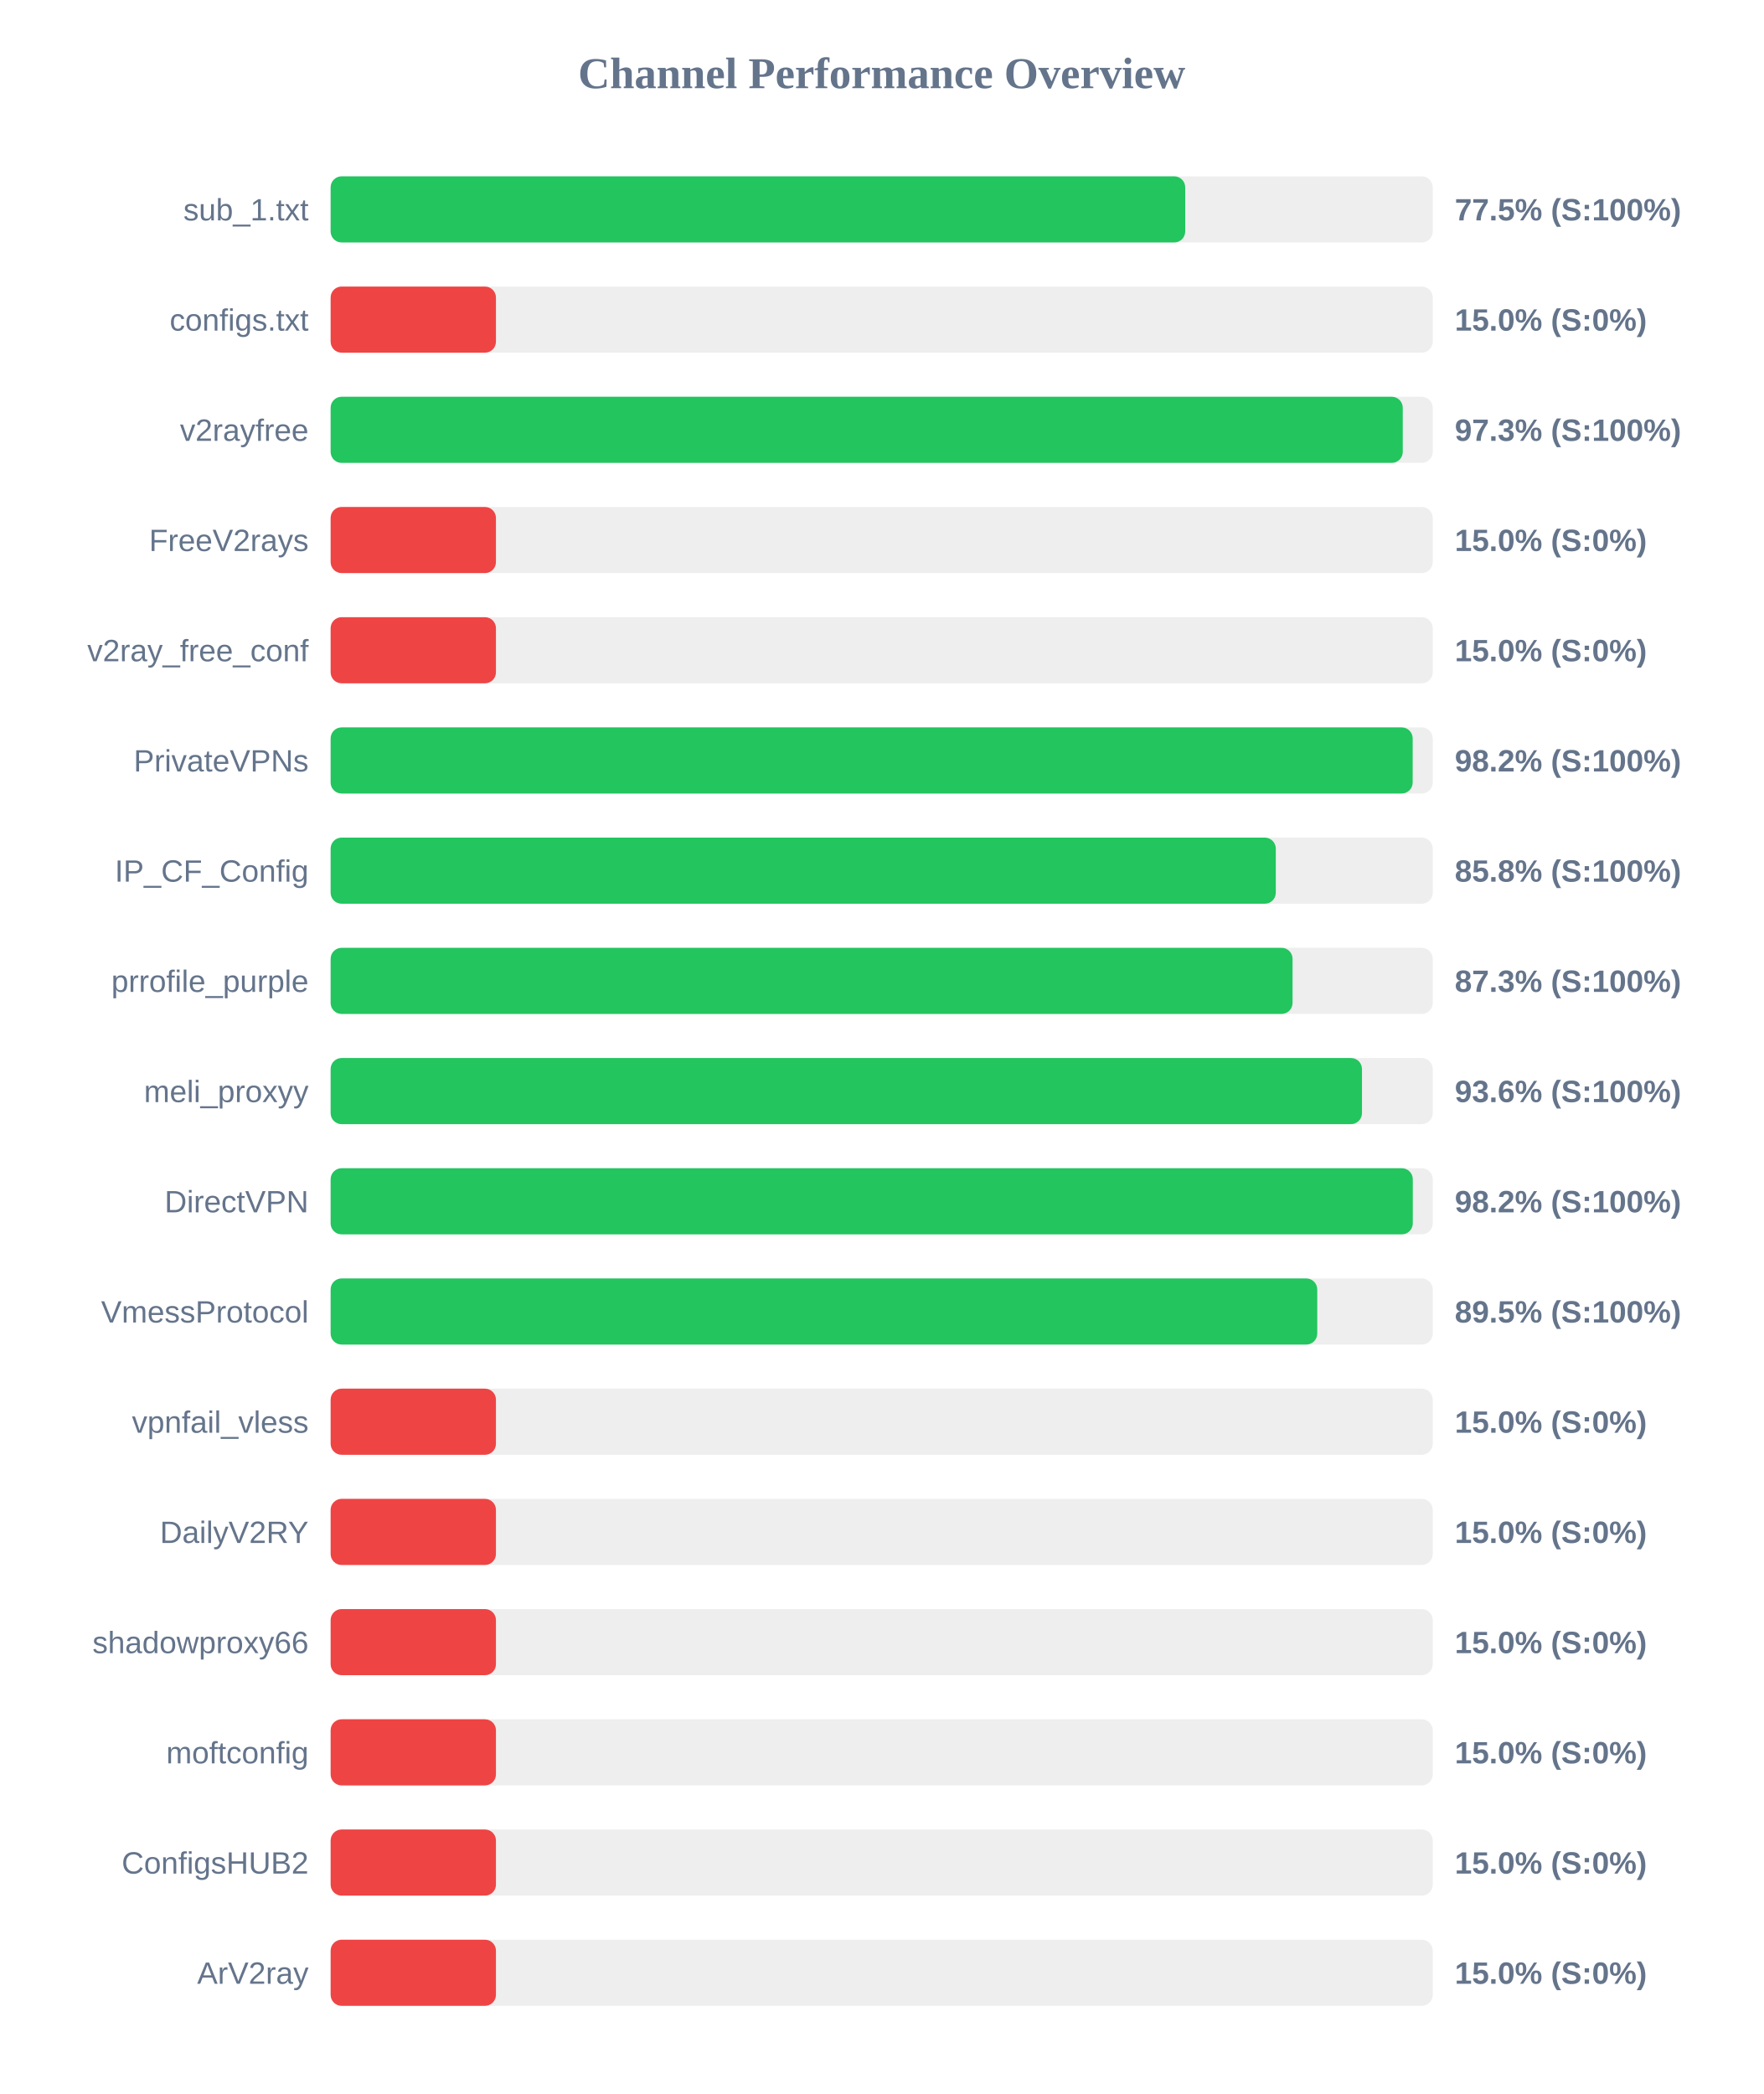
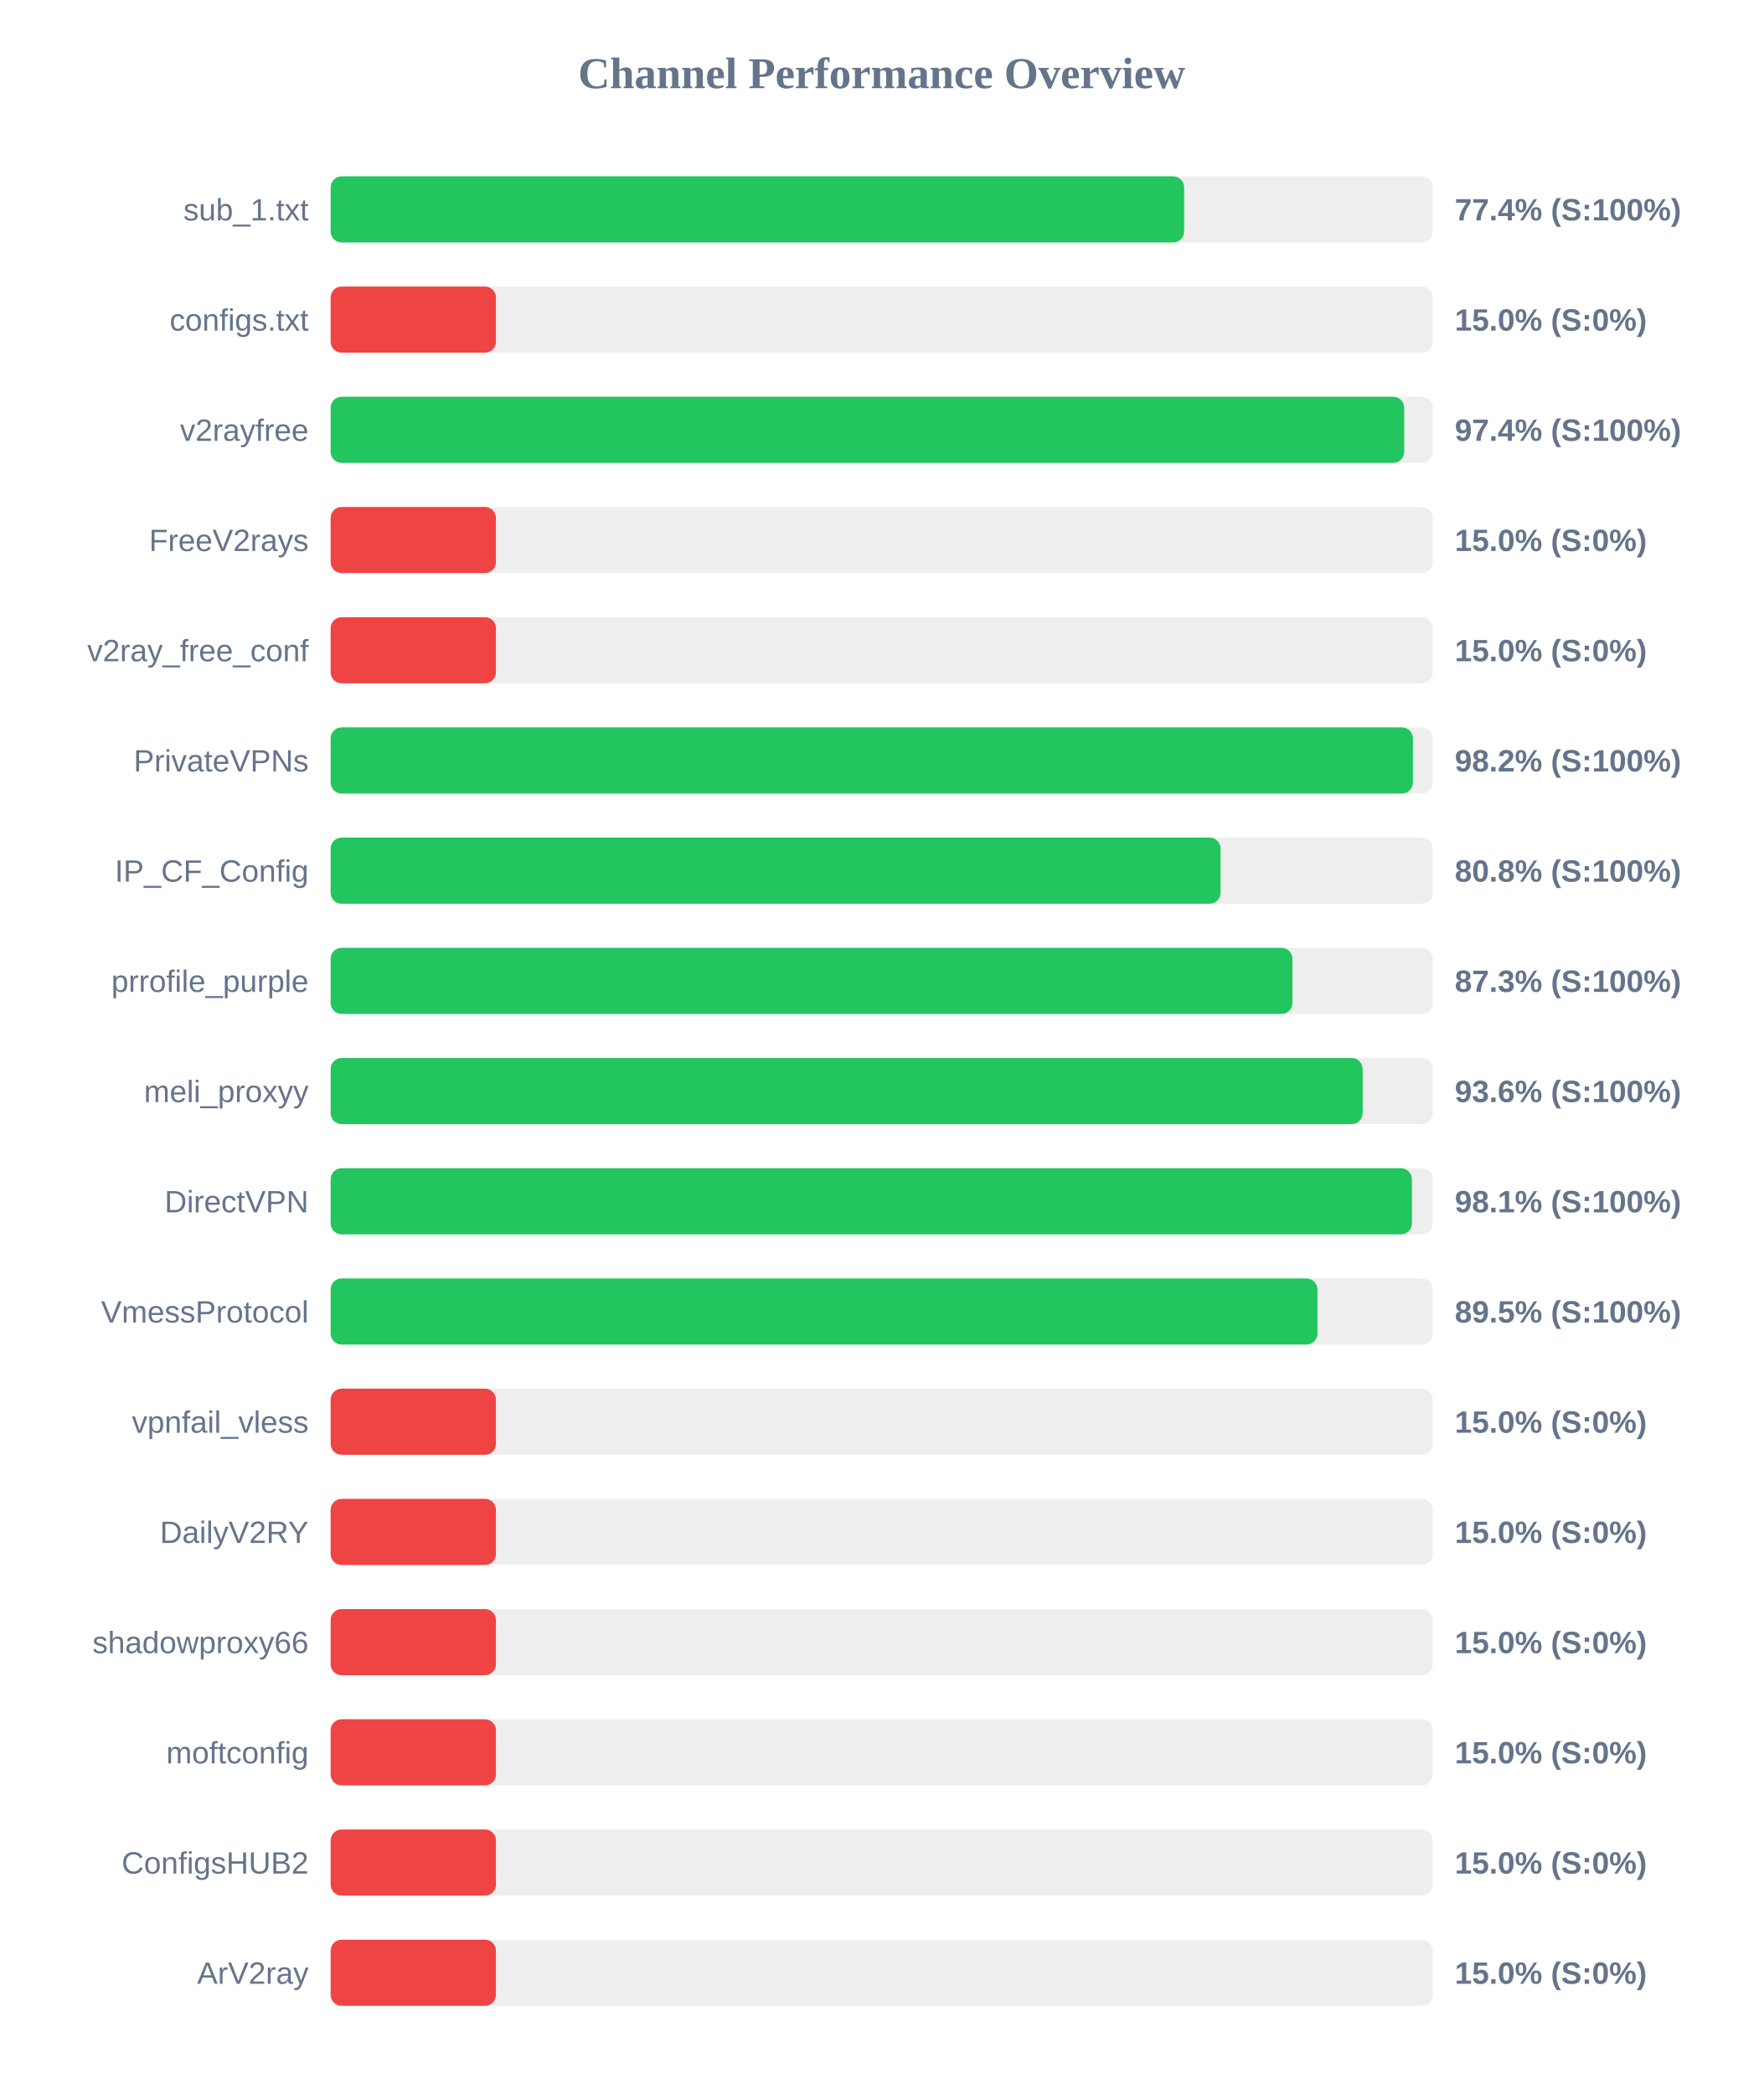
<svg xmlns="http://www.w3.org/2000/svg" width="800" height="950" version="1.1">
  <style>
        .row { font: 14px Arial; fill: #64748b; }
        .score { font: bold 14px Arial; fill: #64748b; }
    </style>
  <text x="400" y="40" text-anchor="middle" font-size="20px" font-weight="bold" fill="#64748b">Channel Performance Overview</text>
  <rect x="150" y="80" width="500" height="30" fill="#eee" rx="5" />
-   <rect x="150" y="80" width="387.7" height="30" fill="#22c55e" rx="5" />
+   <rect x="150" y="80" width="387.2" height="30" fill="#22c55e" rx="5" />
  <text x="140" y="100" text-anchor="end" class="row">sub_1.txt</text>
-   <text x="660" y="100" text-anchor="start" class="score">77.5% (S:100%)</text>
+   <text x="660" y="100" text-anchor="start" class="score">77.4% (S:100%)</text>
  <rect x="150" y="130" width="500" height="30" fill="#eee" rx="5" />
  <rect x="150" y="130" width="75.0" height="30" fill="#ef4444" rx="5" />
  <text x="140" y="150" text-anchor="end" class="row">configs.txt</text>
  <text x="660" y="150" text-anchor="start" class="score">15.0% (S:0%)</text>
  <rect x="150" y="180" width="500" height="30" fill="#eee" rx="5" />
-   <rect x="150" y="180" width="486.4" height="30" fill="#22c55e" rx="5" />
+   <rect x="150" y="180" width="487.05" height="30" fill="#22c55e" rx="5" />
  <text x="140" y="200" text-anchor="end" class="row">v2rayfree</text>
-   <text x="660" y="200" text-anchor="start" class="score">97.3% (S:100%)</text>
+   <text x="660" y="200" text-anchor="start" class="score">97.4% (S:100%)</text>
  <rect x="150" y="230" width="500" height="30" fill="#eee" rx="5" />
  <rect x="150" y="230" width="75.0" height="30" fill="#ef4444" rx="5" />
  <text x="140" y="250" text-anchor="end" class="row">FreeV2rays</text>
  <text x="660" y="250" text-anchor="start" class="score">15.0% (S:0%)</text>
  <rect x="150" y="280" width="500" height="30" fill="#eee" rx="5" />
  <rect x="150" y="280" width="75.0" height="30" fill="#ef4444" rx="5" />
  <text x="140" y="300" text-anchor="end" class="row">v2ray_free_conf</text>
  <text x="660" y="300" text-anchor="start" class="score">15.0% (S:0%)</text>
  <rect x="150" y="330" width="500" height="30" fill="#eee" rx="5" />
-   <rect x="150" y="330" width="490.9" height="30" fill="#22c55e" rx="5" />
+   <rect x="150" y="330" width="491.0" height="30" fill="#22c55e" rx="5" />
  <text x="140" y="350" text-anchor="end" class="row">PrivateVPNs</text>
  <text x="660" y="350" text-anchor="start" class="score">98.2% (S:100%)</text>
  <rect x="150" y="380" width="500" height="30" fill="#eee" rx="5" />
-   <rect x="150" y="380" width="428.8" height="30" fill="#22c55e" rx="5" />
+   <rect x="150" y="380" width="403.75" height="30" fill="#22c55e" rx="5" />
  <text x="140" y="400" text-anchor="end" class="row">IP_CF_Config</text>
-   <text x="660" y="400" text-anchor="start" class="score">85.8% (S:100%)</text>
+   <text x="660" y="400" text-anchor="start" class="score">80.8% (S:100%)</text>
  <rect x="150" y="430" width="500" height="30" fill="#eee" rx="5" />
-   <rect x="150" y="430" width="436.4" height="30" fill="#22c55e" rx="5" />
+   <rect x="150" y="430" width="436.35" height="30" fill="#22c55e" rx="5" />
  <text x="140" y="450" text-anchor="end" class="row">prrofile_purple</text>
  <text x="660" y="450" text-anchor="start" class="score">87.3% (S:100%)</text>
  <rect x="150" y="480" width="500" height="30" fill="#eee" rx="5" />
-   <rect x="150" y="480" width="467.9" height="30" fill="#22c55e" rx="5" />
+   <rect x="150" y="480" width="468.2" height="30" fill="#22c55e" rx="5" />
  <text x="140" y="500" text-anchor="end" class="row">meli_proxyy</text>
  <text x="660" y="500" text-anchor="start" class="score">93.6% (S:100%)</text>
  <rect x="150" y="530" width="500" height="30" fill="#eee" rx="5" />
-   <rect x="150" y="530" width="490.95" height="30" fill="#22c55e" rx="5" />
+   <rect x="150" y="530" width="490.55" height="30" fill="#22c55e" rx="5" />
  <text x="140" y="550" text-anchor="end" class="row">DirectVPN</text>
-   <text x="660" y="550" text-anchor="start" class="score">98.2% (S:100%)</text>
+   <text x="660" y="550" text-anchor="start" class="score">98.1% (S:100%)</text>
  <rect x="150" y="580" width="500" height="30" fill="#eee" rx="5" />
-   <rect x="150" y="580" width="447.6" height="30" fill="#22c55e" rx="5" />
+   <rect x="150" y="580" width="447.7" height="30" fill="#22c55e" rx="5" />
  <text x="140" y="600" text-anchor="end" class="row">VmessProtocol</text>
  <text x="660" y="600" text-anchor="start" class="score">89.5% (S:100%)</text>
  <rect x="150" y="630" width="500" height="30" fill="#eee" rx="5" />
  <rect x="150" y="630" width="75.0" height="30" fill="#ef4444" rx="5" />
  <text x="140" y="650" text-anchor="end" class="row">vpnfail_vless</text>
  <text x="660" y="650" text-anchor="start" class="score">15.0% (S:0%)</text>
  <rect x="150" y="680" width="500" height="30" fill="#eee" rx="5" />
  <rect x="150" y="680" width="75.0" height="30" fill="#ef4444" rx="5" />
  <text x="140" y="700" text-anchor="end" class="row">DailyV2RY</text>
  <text x="660" y="700" text-anchor="start" class="score">15.0% (S:0%)</text>
  <rect x="150" y="730" width="500" height="30" fill="#eee" rx="5" />
  <rect x="150" y="730" width="75.0" height="30" fill="#ef4444" rx="5" />
  <text x="140" y="750" text-anchor="end" class="row">shadowproxy66</text>
  <text x="660" y="750" text-anchor="start" class="score">15.0% (S:0%)</text>
  <rect x="150" y="780" width="500" height="30" fill="#eee" rx="5" />
  <rect x="150" y="780" width="75.0" height="30" fill="#ef4444" rx="5" />
  <text x="140" y="800" text-anchor="end" class="row">moftconfig</text>
  <text x="660" y="800" text-anchor="start" class="score">15.0% (S:0%)</text>
  <rect x="150" y="830" width="500" height="30" fill="#eee" rx="5" />
  <rect x="150" y="830" width="75.0" height="30" fill="#ef4444" rx="5" />
  <text x="140" y="850" text-anchor="end" class="row">ConfigsHUB2</text>
  <text x="660" y="850" text-anchor="start" class="score">15.0% (S:0%)</text>
  <rect x="150" y="880" width="500" height="30" fill="#eee" rx="5" />
  <rect x="150" y="880" width="75.0" height="30" fill="#ef4444" rx="5" />
  <text x="140" y="900" text-anchor="end" class="row">ArV2ray</text>
  <text x="660" y="900" text-anchor="start" class="score">15.0% (S:0%)</text>
</svg>
